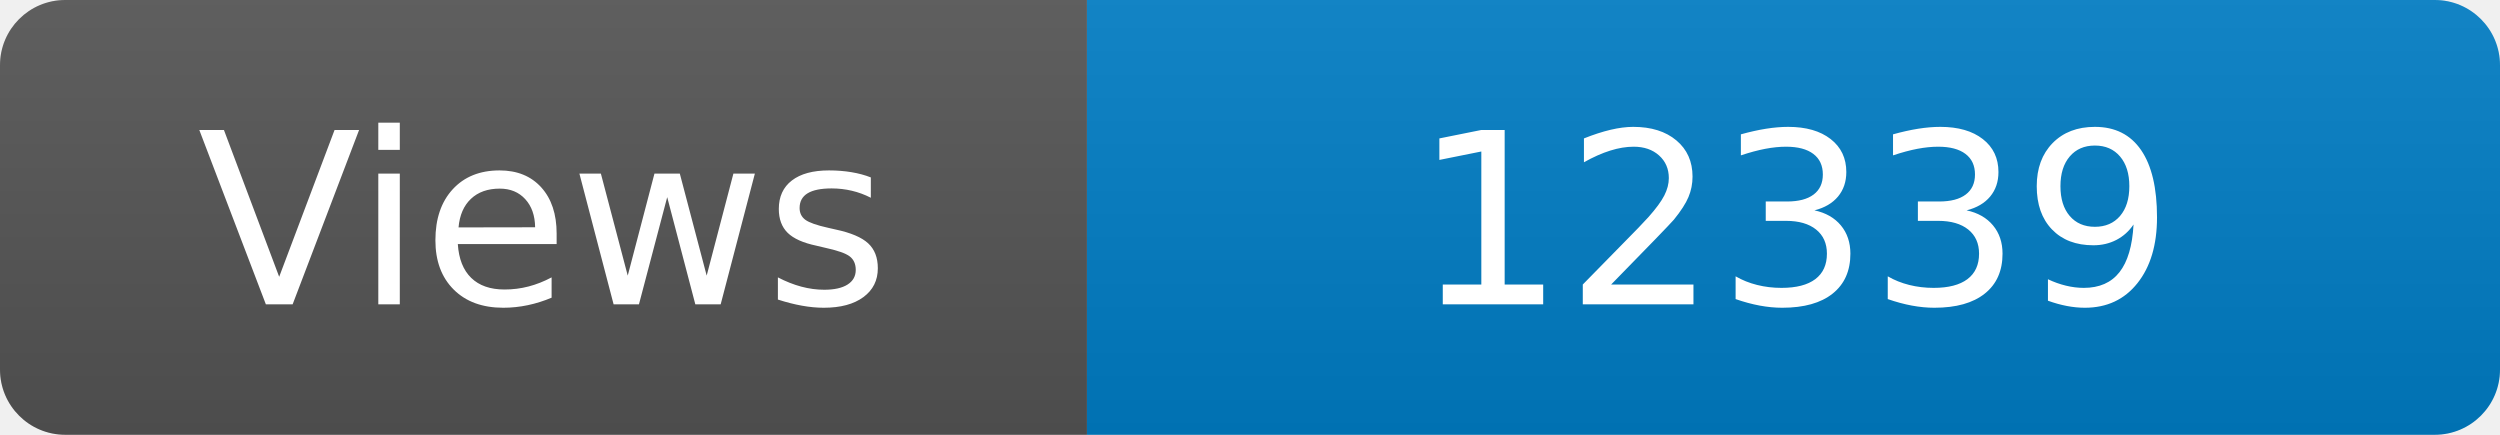
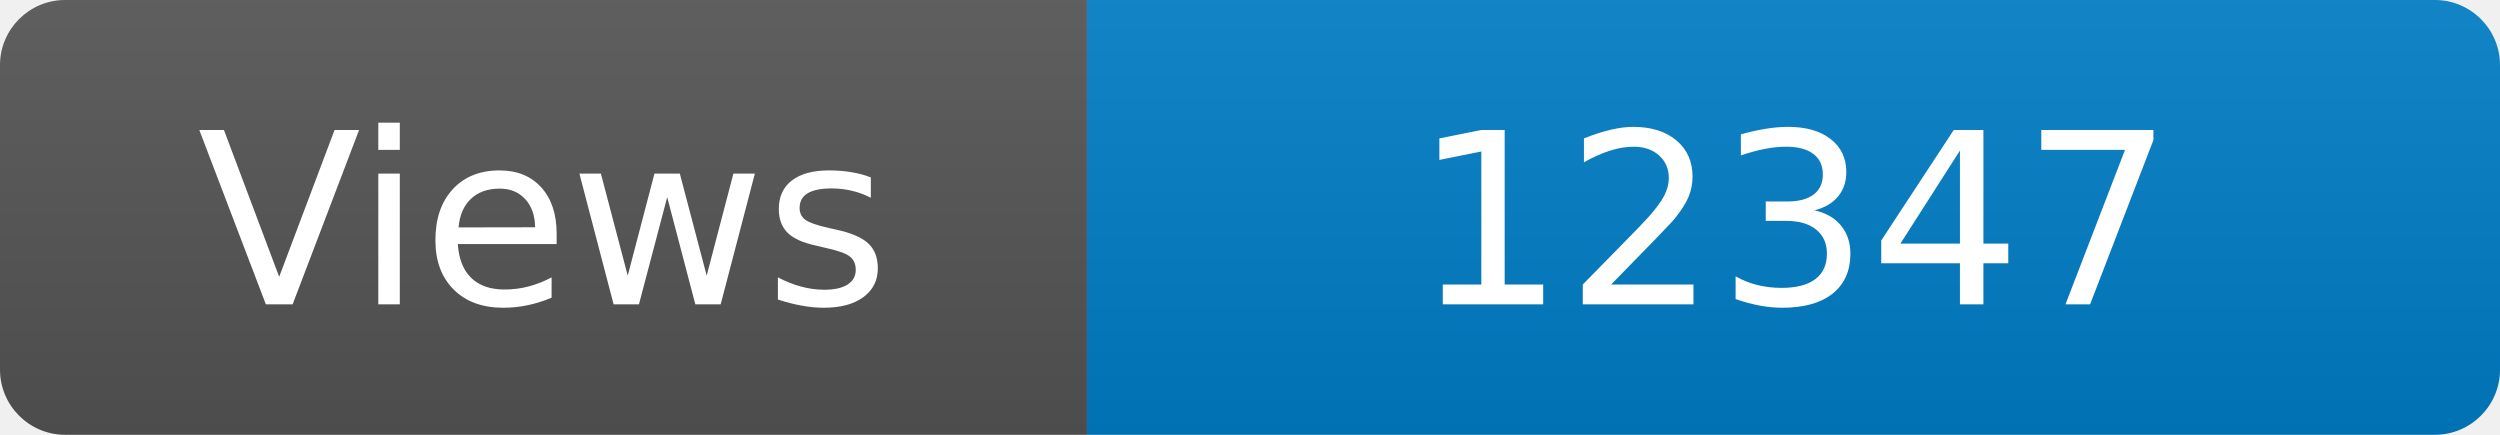
<svg xmlns="http://www.w3.org/2000/svg" width="115" height="20" role="img" aria-label="Maintained?: yes">
  <linearGradient id="s" x2="0" y2="100%">
    <stop offset="0" stop-color="#bbb" stop-opacity=".1" />
    <stop offset="1" stop-opacity=".1" />
  </linearGradient>
  <clipPath id="r">
    <rect width="115" height="20" rx="3" fill="#fff" />
  </clipPath>
  <g clip-path="url(#r)">
    <rect width="50" height="20" fill="#555" />
    <rect x="50" width="160" height="20" fill="#007ec6" />
    <rect width="115" height="20" fill="url(#s)" />
  </g>
  <g fill="#fff" text-anchor="middle" font-family="Verdana,Geneva,DejaVu Sans,sans-serif" font-size="110">
    <text x="250" y="140" transform="scale(.1)" fill="#fff">Views</text>
-     <text x="825" y="140" transform="scale(.1)" fill="#fff">12339</text>
+     <text x="825" y="140" transform="scale(.1)" fill="#fff">12347</text>
  </g>
</svg>
